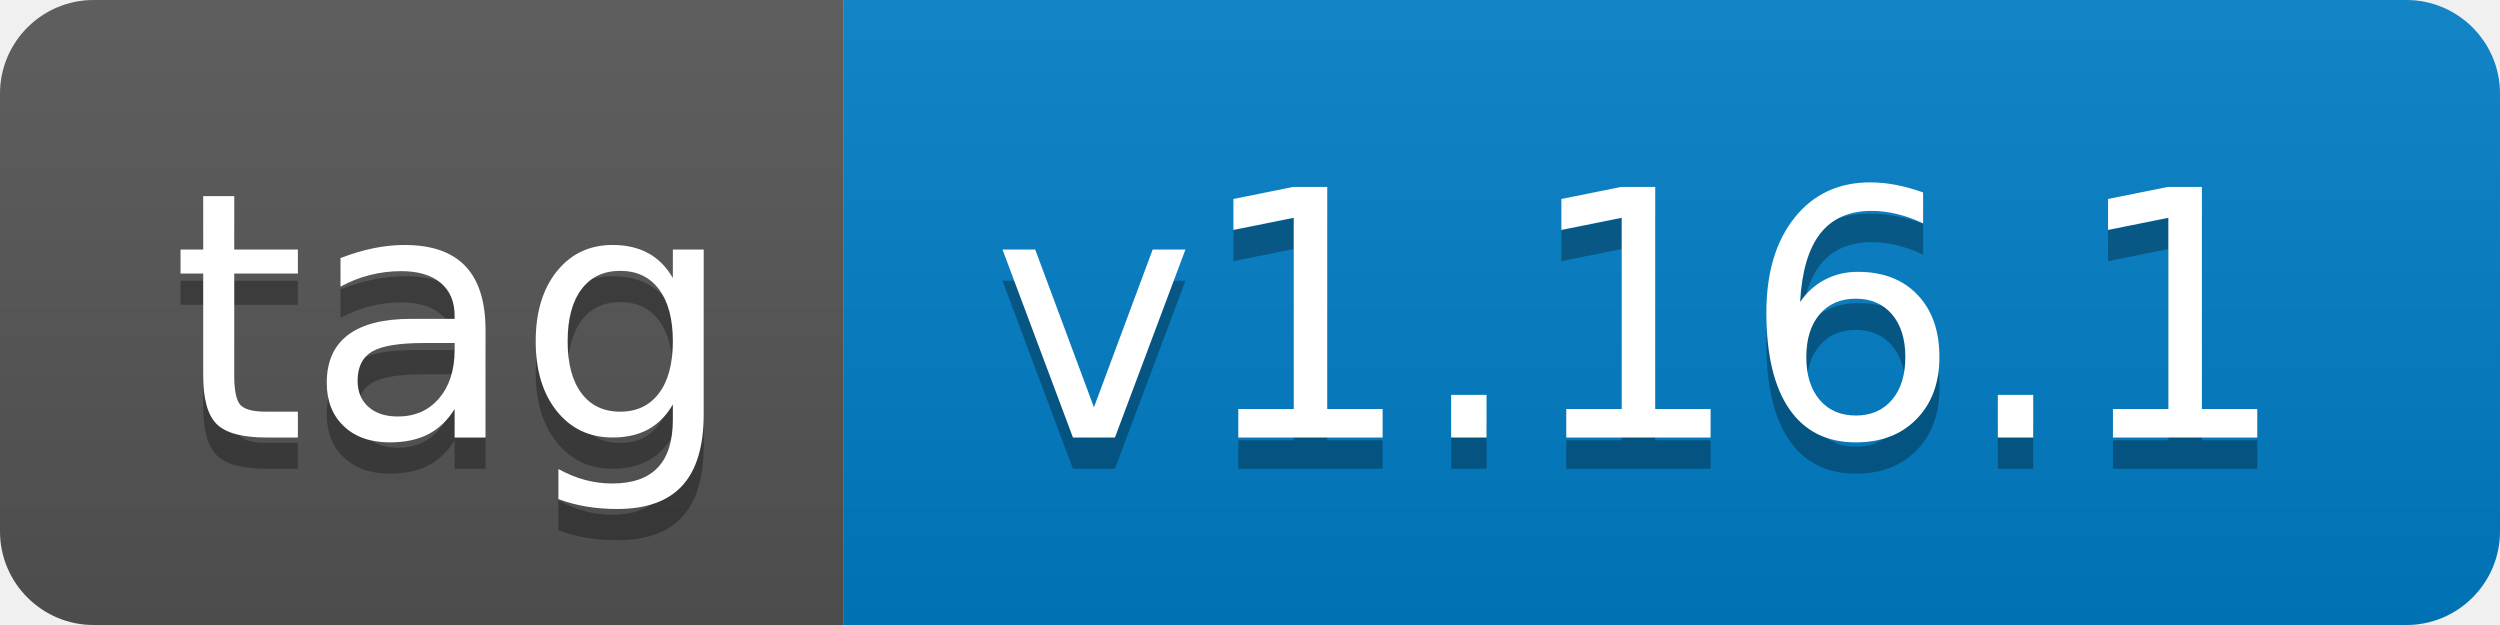
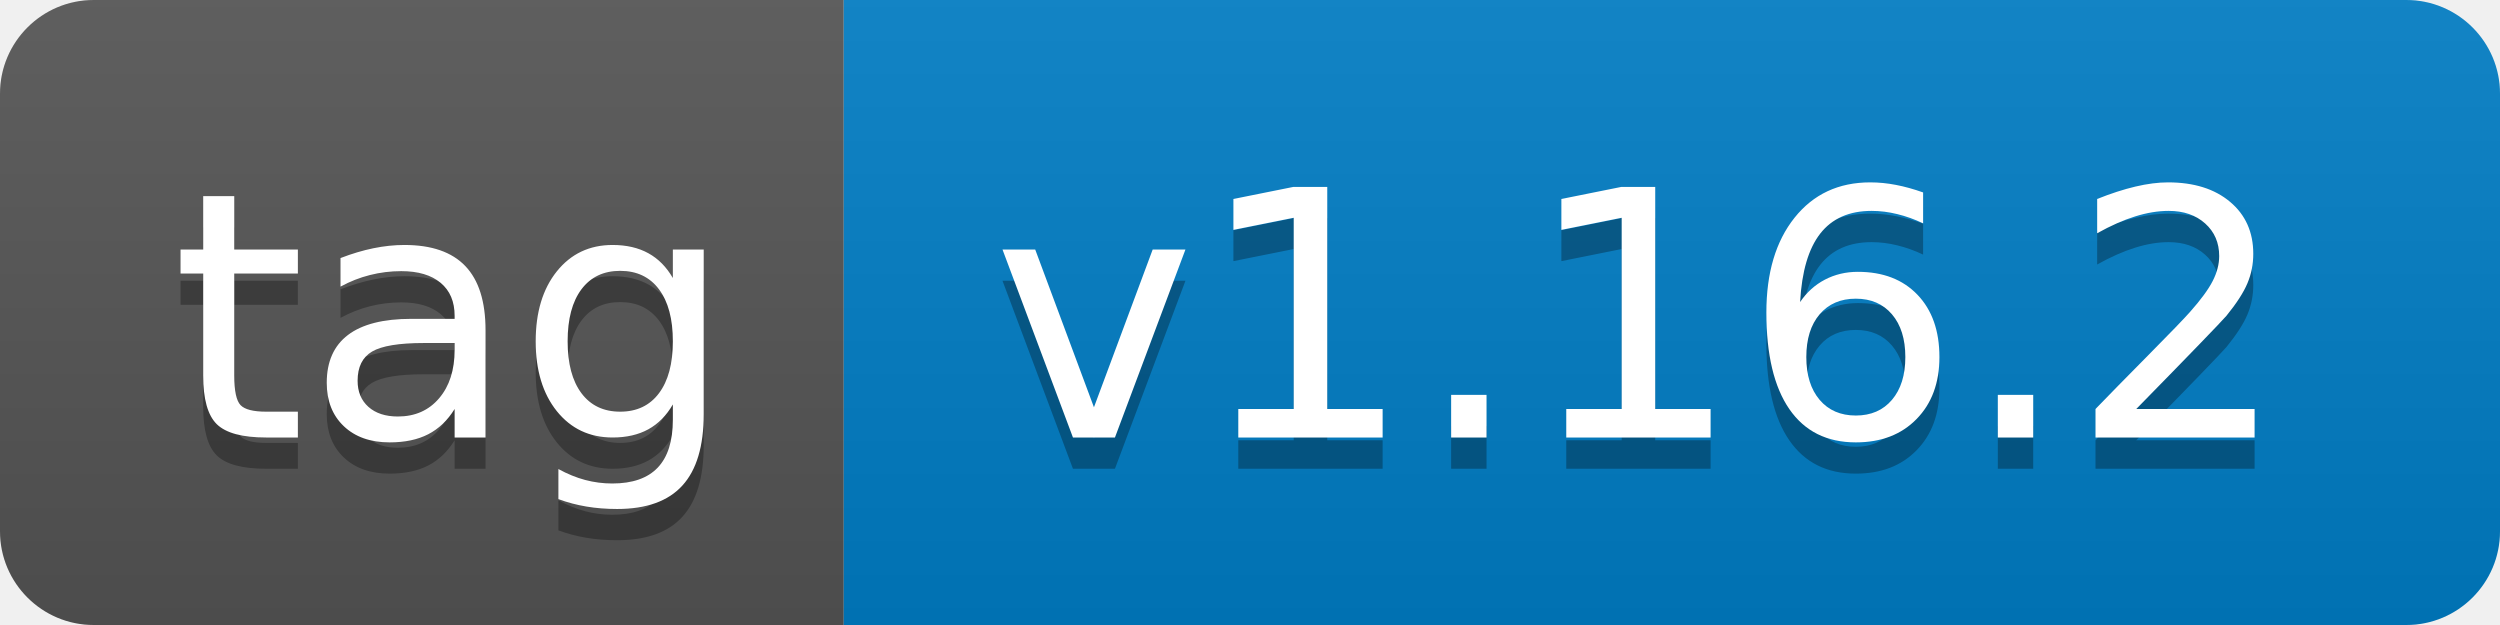
- <svg xmlns="http://www.w3.org/2000/svg" width="80" height="20" role="img" aria-label="tag: v1.16.1">
+ <svg xmlns="http://www.w3.org/2000/svg" width="80" height="20" role="img" aria-label="tag: v1.16.2">
  <linearGradient id="s" x2="0" y2="100%">
    <stop offset="0" stop-color="#bbb" stop-opacity=".1" />
    <stop offset="1" stop-opacity=".1" />
  </linearGradient>
  <clipPath id="r">
    <rect width="80" height="20" rx="3" fill="#fff" />
  </clipPath>
  <g clip-path="url(#r)">
    <rect width="27" height="20" fill="#555" />
    <rect x="27" width="53" height="20" fill="#007ec6" />
    <rect width="80" height="20" fill="url(#s)" />
  </g>
  <g fill="#fff" text-anchor="middle" font-family="Verdana,Geneva,DejaVu Sans,sans-serif" text-rendering="geometricPrecision" font-size="110">
    <text aria-hidden="true" x="145" y="150" fill="#010101" fill-opacity=".3" transform="scale(.1)" textLength="170">tag</text>
    <text x="145" y="140" transform="scale(.1)" fill="#fff" textLength="170">tag</text>
-     <text aria-hidden="true" x="525" y="150" fill="#010101" fill-opacity=".3" transform="scale(.1)" textLength="430">v1.16.1</text>
-     <text x="525" y="140" transform="scale(.1)" fill="#fff" textLength="430">v1.16.1</text>
+     <text aria-hidden="true" x="525" y="150" fill="#010101" fill-opacity=".3" transform="scale(.1)" textLength="430">v1.16.2</text>
+     <text x="525" y="140" transform="scale(.1)" fill="#fff" textLength="430">v1.16.2</text>
  </g>
</svg>
